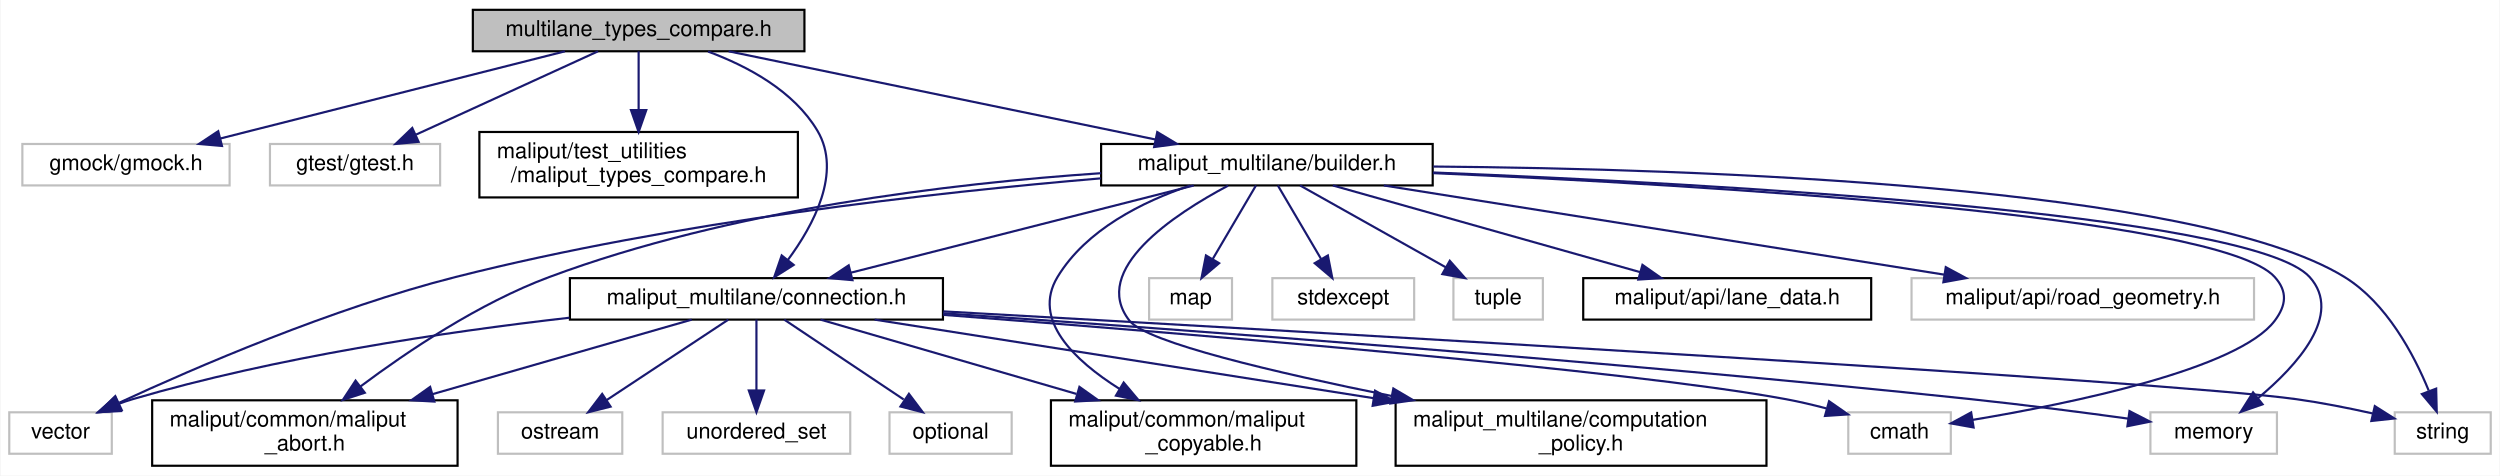
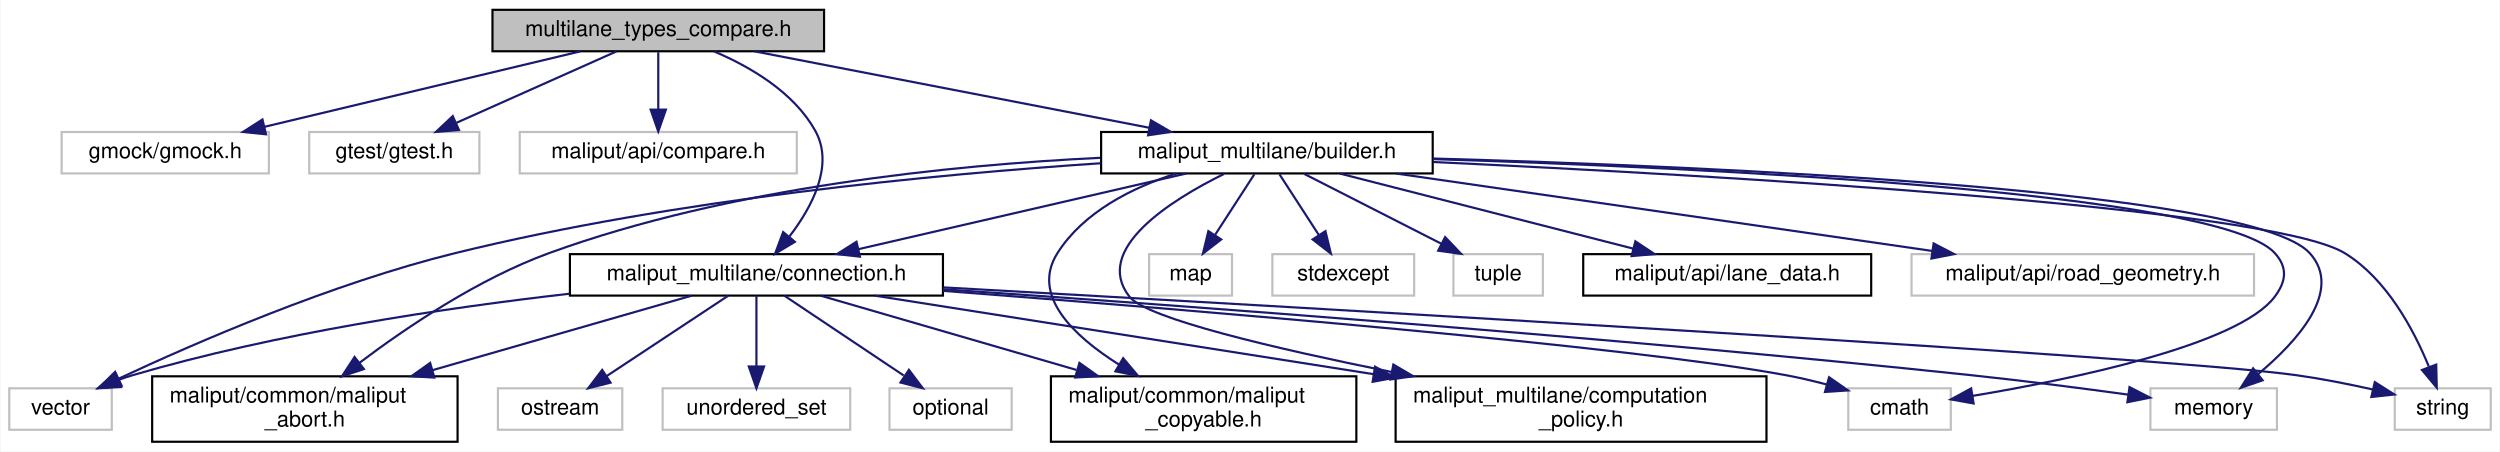
- <svg xmlns="http://www.w3.org/2000/svg" xmlns:xlink="http://www.w3.org/1999/xlink" width="1146pt" height="218pt" viewBox="0.00 0.00 1145.50 218.00">
-   <g id="graph0" class="graph" transform="scale(1 1) rotate(0) translate(4 214)">
-     <polygon fill="white" stroke="transparent" points="-4,4 -4,-214 1141.5,-214 1141.5,4 -4,4" />
+ <svg xmlns="http://www.w3.org/2000/svg" xmlns:xlink="http://www.w3.org/1999/xlink" width="1146pt" height="207pt" viewBox="0.00 0.00 1145.50 207.00">
+   <g id="graph0" class="graph" transform="scale(1 1) rotate(0) translate(4 203)">
+     <polygon fill="white" stroke="transparent" points="-4,4 -4,-203 1141.5,-203 1141.5,4 -4,4" />
    <g id="node1" class="node">
      <g id="a_node1">
        <a xlink:title=" ">
-           <polygon fill="#bfbfbf" stroke="black" points="212.5,-190.5 212.5,-209.5 364.5,-209.5 364.5,-190.5 212.5,-190.5" />
-           <text text-anchor="middle" x="288.5" y="-197.5" font-family="Helvetica,sans-Serif" font-size="10.00">multilane_types_compare.h</text>
+           <polygon fill="#bfbfbf" stroke="black" points="221.5,-179.5 221.5,-198.5 373.5,-198.5 373.5,-179.5 221.5,-179.5" />
+           <text text-anchor="middle" x="297.5" y="-186.5" font-family="Helvetica,sans-Serif" font-size="10.00">multilane_types_compare.h</text>
        </a>
      </g>
    </g>
    <g id="node2" class="node">
      <g id="a_node2">
        <a xlink:title=" ">
-           <polygon fill="white" stroke="#bfbfbf" points="6,-129 6,-148 101,-148 101,-129 6,-129" />
-           <text text-anchor="middle" x="53.5" y="-136" font-family="Helvetica,sans-Serif" font-size="10.00">gmock/gmock.h</text>
+           <polygon fill="white" stroke="#bfbfbf" points="24,-123.5 24,-142.5 119,-142.5 119,-123.5 24,-123.5" />
+           <text text-anchor="middle" x="71.5" y="-130.5" font-family="Helvetica,sans-Serif" font-size="10.00">gmock/gmock.h</text>
        </a>
      </g>
    </g>
    <g id="edge1" class="edge">
-       <path fill="none" stroke="midnightblue" d="M254.7,-190.47C218.9,-181.43 160.71,-166.73 110.5,-154 106.09,-152.88 101.5,-151.72 96.91,-150.55" />
-       <polygon fill="midnightblue" stroke="midnightblue" points="97.51,-147.09 86.95,-148.02 95.78,-153.87 97.51,-147.09" />
+       <path fill="none" stroke="midnightblue" d="M261.69,-179.44C222.51,-170.08 159.62,-155.06 116.98,-144.87" />
+       <polygon fill="midnightblue" stroke="midnightblue" points="117.68,-141.44 107.14,-142.52 116.06,-148.24 117.68,-141.44" />
    </g>
    <g id="node3" class="node">
      <g id="a_node3">
        <a xlink:title=" ">
-           <polygon fill="white" stroke="#bfbfbf" points="119.5,-129 119.5,-148 197.5,-148 197.5,-129 119.5,-129" />
-           <text text-anchor="middle" x="158.5" y="-136" font-family="Helvetica,sans-Serif" font-size="10.00">gtest/gtest.h</text>
+           <polygon fill="white" stroke="#bfbfbf" points="137.5,-123.5 137.5,-142.5 215.5,-142.5 215.5,-123.5 137.5,-123.5" />
+           <text text-anchor="middle" x="176.5" y="-130.5" font-family="Helvetica,sans-Serif" font-size="10.00">gtest/gtest.h</text>
        </a>
      </g>
    </g>
    <g id="edge2" class="edge">
-       <path fill="none" stroke="midnightblue" d="M269.87,-190.48C248.06,-180.49 211.7,-163.85 186.48,-152.31" />
-       <polygon fill="midnightblue" stroke="midnightblue" points="187.64,-148.99 177.09,-148.01 184.73,-155.35 187.64,-148.99" />
+       <path fill="none" stroke="midnightblue" d="M278.33,-179.44C258.59,-170.64 227.61,-156.81 205.01,-146.72" />
+       <polygon fill="midnightblue" stroke="midnightblue" points="206.14,-143.4 195.58,-142.52 203.29,-149.79 206.14,-143.4" />
    </g>
    <g id="node4" class="node">
      <g id="a_node4">
-         <a xlink:href="../../maliput/html/maliput__types__compare_8h.html.html" xlink:title=" ">
-           <polygon fill="white" stroke="black" points="215.5,-123.5 215.5,-153.5 361.5,-153.5 361.5,-123.5 215.5,-123.5" />
-           <text text-anchor="start" x="223.5" y="-141.5" font-family="Helvetica,sans-Serif" font-size="10.00">maliput/test_utilities</text>
-           <text text-anchor="middle" x="288.5" y="-130.5" font-family="Helvetica,sans-Serif" font-size="10.00">/maliput_types_compare.h</text>
+         <a xlink:title=" ">
+           <polygon fill="white" stroke="#bfbfbf" points="234,-123.5 234,-142.5 361,-142.5 361,-123.5 234,-123.5" />
+           <text text-anchor="middle" x="297.5" y="-130.5" font-family="Helvetica,sans-Serif" font-size="10.00">maliput/api/compare.h</text>
        </a>
      </g>
    </g>
    <g id="edge3" class="edge">
-       <path fill="none" stroke="midnightblue" d="M288.5,-190.48C288.5,-183.47 288.5,-173.19 288.5,-163.7" />
-       <polygon fill="midnightblue" stroke="midnightblue" points="292,-163.52 288.5,-153.52 285,-163.52 292,-163.52" />
+       <path fill="none" stroke="midnightblue" d="M297.5,-179.08C297.5,-172.01 297.5,-161.86 297.5,-152.99" />
+       <polygon fill="midnightblue" stroke="midnightblue" points="301,-152.75 297.5,-142.75 294,-152.75 301,-152.75" />
    </g>
    <g id="node5" class="node">
      <g id="a_node5">
        <a xlink:href="builder_8h.html" target="_top" xlink:title=" ">
-           <polygon fill="white" stroke="black" points="500.5,-129 500.5,-148 652.5,-148 652.5,-129 500.5,-129" />
-           <text text-anchor="middle" x="576.5" y="-136" font-family="Helvetica,sans-Serif" font-size="10.00">maliput_multilane/builder.h</text>
+           <polygon fill="white" stroke="black" points="500.5,-123.5 500.5,-142.5 652.5,-142.5 652.5,-123.5 500.5,-123.5" />
+           <text text-anchor="middle" x="576.5" y="-130.5" font-family="Helvetica,sans-Serif" font-size="10.00">maliput_multilane/builder.h</text>
        </a>
      </g>
    </g>
    <g id="edge4" class="edge">
-       <path fill="none" stroke="midnightblue" d="M329.76,-190.48C381.3,-179.83 469.48,-161.61 525.29,-150.08" />
-       <polygon fill="midnightblue" stroke="midnightblue" points="526.23,-153.46 535.31,-148.01 524.81,-146.6 526.23,-153.46" />
+       <path fill="none" stroke="midnightblue" d="M341.71,-179.44C390.79,-169.94 470.01,-154.61 522.66,-144.42" />
+       <polygon fill="midnightblue" stroke="midnightblue" points="523.35,-147.85 532.5,-142.52 522.02,-140.98 523.35,-147.85" />
    </g>
    <g id="node18" class="node">
      <g id="a_node18">
        <a xlink:href="connection_8h.html" target="_top" xlink:title=" ">
          <polygon fill="white" stroke="black" points="257,-67.5 257,-86.5 428,-86.5 428,-67.5 257,-67.5" />
          <text text-anchor="middle" x="342.5" y="-74.5" font-family="Helvetica,sans-Serif" font-size="10.00">maliput_multilane/connection.h</text>
        </a>
      </g>
    </g>
    <g id="edge28" class="edge">
-       <path fill="none" stroke="midnightblue" d="M320.31,-190.38C338.45,-183.66 359.66,-172.31 370.5,-154 381.74,-135.01 368.68,-110.74 356.88,-94.8" />
-       <polygon fill="midnightblue" stroke="midnightblue" points="359.57,-92.56 350.62,-86.89 354.08,-96.91 359.57,-92.56" />
+       <path fill="none" stroke="midnightblue" d="M323,-179.47C339.49,-172.48 359.64,-160.79 369.5,-143 378.25,-127.22 367.92,-108.02 357.61,-94.59" />
+       <polygon fill="midnightblue" stroke="midnightblue" points="360.13,-92.15 351.05,-86.7 354.75,-96.62 360.13,-92.15" />
    </g>
    <g id="node6" class="node">
      <g id="a_node6">
        <a xlink:title=" ">
          <polygon fill="white" stroke="#bfbfbf" points="843,-6 843,-25 890,-25 890,-6 843,-6" />
          <text text-anchor="middle" x="866.5" y="-13" font-family="Helvetica,sans-Serif" font-size="10.00">cmath</text>
        </a>
      </g>
    </g>
    <g id="edge5" class="edge">
-       <path fill="none" stroke="midnightblue" d="M652.61,-134.64C777.15,-129.16 1013.25,-115.16 1038.5,-87 1044.43,-80.38 1043.83,-74.12 1038.5,-67 1021.89,-44.81 945.12,-29.05 899.95,-21.52" />
+       <path fill="none" stroke="midnightblue" d="M652.58,-130.07C777.08,-126.11 1013.12,-114.98 1038.5,-87 1044.47,-80.42 1043.83,-74.12 1038.5,-67 1021.89,-44.81 945.12,-29.05 899.95,-21.52" />
      <polygon fill="midnightblue" stroke="midnightblue" points="900.45,-18.05 890.02,-19.91 899.33,-24.96 900.45,-18.05" />
    </g>
    <g id="node7" class="node">
      <g id="a_node7">
        <a xlink:title=" ">
          <polygon fill="white" stroke="#bfbfbf" points="522.5,-67.5 522.5,-86.5 560.5,-86.5 560.5,-67.5 522.5,-67.5" />
          <text text-anchor="middle" x="541.5" y="-74.5" font-family="Helvetica,sans-Serif" font-size="10.00">map</text>
        </a>
      </g>
    </g>
    <g id="edge6" class="edge">
-       <path fill="none" stroke="midnightblue" d="M571.49,-128.98C566.34,-120.23 558.19,-106.37 551.68,-95.31" />
-       <polygon fill="midnightblue" stroke="midnightblue" points="554.59,-93.35 546.51,-86.51 548.56,-96.9 554.59,-93.35" />
+       <path fill="none" stroke="midnightblue" d="M570.72,-123.08C565.83,-115.53 558.67,-104.49 552.67,-95.23" />
+       <polygon fill="midnightblue" stroke="midnightblue" points="555.55,-93.24 547.17,-86.75 549.67,-97.05 555.55,-93.24" />
    </g>
    <g id="node8" class="node">
      <g id="a_node8">
        <a xlink:title=" ">
          <polygon fill="white" stroke="#bfbfbf" points="981.5,-6 981.5,-25 1039.5,-25 1039.5,-6 981.5,-6" />
          <text text-anchor="middle" x="1010.5" y="-13" font-family="Helvetica,sans-Serif" font-size="10.00">memory</text>
        </a>
      </g>
    </g>
    <g id="edge7" class="edge">
-       <path fill="none" stroke="midnightblue" d="M652.67,-134.94C780.81,-129.83 1028.16,-116.27 1054.5,-87 1069.98,-69.79 1048.78,-46.47 1030.79,-31.45" />
-       <polygon fill="midnightblue" stroke="midnightblue" points="1032.91,-28.66 1022.9,-25.18 1028.55,-34.14 1032.91,-28.66" />
+       <path fill="none" stroke="midnightblue" d="M652.65,-130.34C780.74,-126.74 1028.02,-116.09 1054.5,-87 1070.08,-69.88 1048.85,-46.53 1030.83,-31.48" />
+       <polygon fill="midnightblue" stroke="midnightblue" points="1032.93,-28.68 1022.92,-25.21 1028.58,-34.16 1032.93,-28.68" />
    </g>
    <g id="node9" class="node">
      <g id="a_node9">
        <a xlink:title=" ">
          <polygon fill="white" stroke="#bfbfbf" points="579,-67.5 579,-86.5 644,-86.5 644,-67.5 579,-67.5" />
          <text text-anchor="middle" x="611.5" y="-74.5" font-family="Helvetica,sans-Serif" font-size="10.00">stdexcept</text>
        </a>
      </g>
    </g>
    <g id="edge8" class="edge">
-       <path fill="none" stroke="midnightblue" d="M581.51,-128.98C586.66,-120.23 594.81,-106.37 601.32,-95.31" />
-       <polygon fill="midnightblue" stroke="midnightblue" points="604.44,-96.9 606.49,-86.51 598.41,-93.35 604.44,-96.9" />
+       <path fill="none" stroke="midnightblue" d="M582.28,-123.08C587.17,-115.53 594.33,-104.49 600.33,-95.23" />
+       <polygon fill="midnightblue" stroke="midnightblue" points="603.33,-97.05 605.83,-86.75 597.45,-93.24 603.33,-97.05" />
    </g>
    <g id="node10" class="node">
      <g id="a_node10">
        <a xlink:title=" ">
          <polygon fill="white" stroke="#bfbfbf" points="1093.5,-6 1093.5,-25 1137.5,-25 1137.5,-6 1093.5,-6" />
          <text text-anchor="middle" x="1115.5" y="-13" font-family="Helvetica,sans-Serif" font-size="10.00">string</text>
        </a>
      </g>
    </g>
    <g id="edge9" class="edge">
-       <path fill="none" stroke="midnightblue" d="M652.77,-137.66C773.63,-136.62 1002.43,-128.95 1070.5,-87 1089.77,-75.13 1102.25,-51.58 1109.07,-34.97" />
-       <polygon fill="midnightblue" stroke="midnightblue" points="1112.49,-35.85 1112.75,-25.26 1105.94,-33.37 1112.49,-35.85" />
+       <path fill="none" stroke="midnightblue" d="M652.64,-128.74C782.38,-122.64 1035.7,-108.18 1070.5,-87 1089.83,-75.23 1102.3,-51.66 1109.1,-35.02" />
+       <polygon fill="midnightblue" stroke="midnightblue" points="1112.52,-35.87 1112.77,-25.28 1105.97,-33.41 1112.52,-35.87" />
    </g>
    <g id="node11" class="node">
      <g id="a_node11">
        <a xlink:title=" ">
          <polygon fill="white" stroke="#bfbfbf" points="662,-67.5 662,-86.5 703,-86.5 703,-67.5 662,-67.5" />
          <text text-anchor="middle" x="682.5" y="-74.5" font-family="Helvetica,sans-Serif" font-size="10.00">tuple</text>
        </a>
      </g>
    </g>
    <g id="edge10" class="edge">
-       <path fill="none" stroke="midnightblue" d="M591.69,-128.98C609.16,-119.17 638.08,-102.93 658.58,-91.42" />
-       <polygon fill="midnightblue" stroke="midnightblue" points="660.33,-94.46 667.34,-86.51 656.91,-88.35 660.33,-94.46" />
+       <path fill="none" stroke="midnightblue" d="M593.53,-123.32C610.53,-114.66 636.88,-101.24 656.49,-91.25" />
+       <polygon fill="midnightblue" stroke="midnightblue" points="658.19,-94.31 665.51,-86.65 655.01,-88.08 658.19,-94.31" />
    </g>
    <g id="node12" class="node">
      <g id="a_node12">
        <a xlink:title=" ">
          <polygon fill="white" stroke="#bfbfbf" points="0,-6 0,-25 47,-25 47,-6 0,-6" />
          <text text-anchor="middle" x="23.5" y="-13" font-family="Helvetica,sans-Serif" font-size="10.00">vector</text>
        </a>
      </g>
    </g>
    <g id="edge11" class="edge">
-       <path fill="none" stroke="midnightblue" d="M500.37,-132.24C424.5,-125.82 305.11,-112.51 204.5,-87 147.97,-72.67 85.22,-45.53 50.45,-29.42" />
-       <polygon fill="midnightblue" stroke="midnightblue" points="51.54,-26.07 41,-25 48.58,-32.41 51.54,-26.07" />
+       <path fill="none" stroke="midnightblue" d="M500.37,-128.17C424.5,-123.11 305.1,-111.73 204.5,-87 147.87,-73.08 85.16,-45.8 50.42,-29.55" />
+       <polygon fill="midnightblue" stroke="midnightblue" points="51.52,-26.2 40.98,-25.09 48.52,-32.53 51.52,-26.2" />
    </g>
    <g id="node13" class="node">
      <g id="a_node13">
        <a xlink:href="../../maliput/html/lane__data_8h.html.html" xlink:title=" ">
          <polygon fill="white" stroke="black" points="721.5,-67.5 721.5,-86.5 853.5,-86.5 853.5,-67.5 721.5,-67.5" />
          <text text-anchor="middle" x="787.5" y="-74.5" font-family="Helvetica,sans-Serif" font-size="10.00">maliput/api/lane_data.h</text>
        </a>
      </g>
    </g>
    <g id="edge12" class="edge">
-       <path fill="none" stroke="midnightblue" d="M606.73,-128.98C643.79,-118.53 706.69,-100.79 747.66,-89.23" />
-       <polygon fill="midnightblue" stroke="midnightblue" points="748.65,-92.59 757.32,-86.51 746.75,-85.85 748.65,-92.59" />
+       <path fill="none" stroke="midnightblue" d="M609.93,-123.44C646.36,-114.12 704.73,-99.18 744.53,-89" />
+       <polygon fill="midnightblue" stroke="midnightblue" points="745.4,-92.39 754.22,-86.52 743.67,-85.61 745.4,-92.39" />
    </g>
    <g id="node14" class="node">
      <g id="a_node14">
        <a xlink:title=" ">
          <polygon fill="white" stroke="#bfbfbf" points="872,-67.5 872,-86.5 1029,-86.5 1029,-67.5 872,-67.5" />
          <text text-anchor="middle" x="950.5" y="-74.5" font-family="Helvetica,sans-Serif" font-size="10.00">maliput/api/road_geometry.h</text>
        </a>
      </g>
    </g>
    <g id="edge13" class="edge">
-       <path fill="none" stroke="midnightblue" d="M630.09,-128.98C697.99,-118.17 814.86,-99.58 887.12,-88.08" />
-       <polygon fill="midnightblue" stroke="midnightblue" points="887.69,-91.54 897.01,-86.51 886.59,-84.62 887.69,-91.54" />
+       <path fill="none" stroke="midnightblue" d="M635.76,-123.44C702.51,-113.81 810.85,-98.16 881.39,-87.98" />
+       <polygon fill="midnightblue" stroke="midnightblue" points="882.12,-91.41 891.52,-86.52 881.12,-84.48 882.12,-91.41" />
    </g>
    <g id="node15" class="node">
      <g id="a_node15">
        <a xlink:href="../../maliput/html/maliput__abort_8h.html.html" xlink:title=" ">
          <polygon fill="white" stroke="black" points="65.5,-0.5 65.5,-30.5 205.5,-30.5 205.5,-0.5 65.5,-0.5" />
          <text text-anchor="start" x="73.5" y="-18.5" font-family="Helvetica,sans-Serif" font-size="10.00">maliput/common/maliput</text>
          <text text-anchor="middle" x="135.5" y="-7.5" font-family="Helvetica,sans-Serif" font-size="10.00">_abort.h</text>
        </a>
      </g>
    </g>
    <g id="edge14" class="edge">
-       <path fill="none" stroke="midnightblue" d="M500.48,-134.61C432.34,-129.98 330.61,-118 247.5,-87 215.38,-75.02 182.66,-53.06 160.95,-36.82" />
-       <polygon fill="midnightblue" stroke="midnightblue" points="162.98,-33.97 152.91,-30.69 158.74,-39.54 162.98,-33.97" />
+       <path fill="none" stroke="midnightblue" d="M500.17,-130.67C432.05,-127.37 330.53,-117.2 247.5,-87 215.1,-75.21 182.19,-53.02 160.51,-36.67" />
+       <polygon fill="midnightblue" stroke="midnightblue" points="162.56,-33.83 152.5,-30.5 158.29,-39.37 162.56,-33.83" />
    </g>
    <g id="node16" class="node">
      <g id="a_node16">
        <a xlink:href="../../maliput/html/maliput__copyable_8h.html.html" xlink:title=" ">
          <polygon fill="white" stroke="black" points="477.5,-0.5 477.5,-30.5 617.5,-30.5 617.5,-0.5 477.5,-0.5" />
          <text text-anchor="start" x="485.5" y="-18.5" font-family="Helvetica,sans-Serif" font-size="10.00">maliput/common/maliput</text>
          <text text-anchor="middle" x="547.5" y="-7.5" font-family="Helvetica,sans-Serif" font-size="10.00">_copyable.h</text>
        </a>
      </g>
    </g>
    <g id="edge15" class="edge">
-       <path fill="none" stroke="midnightblue" d="M541.24,-128.9C519.62,-121.62 493.64,-108.76 480.5,-87 468.69,-67.44 488.09,-48.85 509.01,-35.68" />
-       <polygon fill="midnightblue" stroke="midnightblue" points="510.84,-38.66 517.66,-30.56 507.28,-32.64 510.84,-38.66" />
+       <path fill="none" stroke="midnightblue" d="M535.03,-123.5C514.91,-117.06 492.55,-105.95 480.5,-87 468.24,-67.71 487.67,-49.11 508.71,-35.86" />
+       <polygon fill="midnightblue" stroke="midnightblue" points="510.6,-38.81 517.42,-30.71 507.04,-32.79 510.6,-38.81" />
    </g>
    <g id="node17" class="node">
      <g id="a_node17">
        <a xlink:href="computation__policy_8h.html" target="_top" xlink:title=" ">
          <polygon fill="white" stroke="black" points="635.5,-0.5 635.5,-30.5 805.5,-30.5 805.5,-0.5 635.5,-0.5" />
          <text text-anchor="start" x="643.5" y="-18.5" font-family="Helvetica,sans-Serif" font-size="10.00">maliput_multilane/computation</text>
          <text text-anchor="middle" x="720.5" y="-7.5" font-family="Helvetica,sans-Serif" font-size="10.00">_policy.h</text>
        </a>
      </g>
    </g>
    <g id="edge16" class="edge">
-       <path fill="none" stroke="midnightblue" d="M558.72,-128.91C534.24,-115.93 495.15,-90.37 513.5,-67 521.36,-56.99 580.64,-43.14 633.76,-32.47" />
+       <path fill="none" stroke="midnightblue" d="M556.88,-123.3C532.6,-111.32 496.42,-88.75 513.5,-67 521.36,-56.99 580.64,-43.14 633.76,-32.47" />
      <polygon fill="midnightblue" stroke="midnightblue" points="634.46,-35.9 643.59,-30.52 633.1,-29.04 634.46,-35.9" />
    </g>
    <g id="edge17" class="edge">
-       <path fill="none" stroke="midnightblue" d="M542.97,-128.98C501.62,-118.46 431.23,-100.56 385.82,-89.01" />
-       <polygon fill="midnightblue" stroke="midnightblue" points="386.52,-85.58 375.96,-86.51 384.79,-92.37 386.52,-85.58" />
+       <path fill="none" stroke="midnightblue" d="M539.42,-123.44C498.77,-114.06 433.47,-98.99 389.32,-88.8" />
+       <polygon fill="midnightblue" stroke="midnightblue" points="389.94,-85.35 379.4,-86.52 388.36,-92.18 389.94,-85.35" />
    </g>
    <g id="edge18" class="edge">
      <path fill="none" stroke="midnightblue" d="M428.16,-69.66C543.54,-60.81 742.67,-44.33 814.5,-31 820.52,-29.88 826.86,-28.39 832.95,-26.79" />
      <polygon fill="midnightblue" stroke="midnightblue" points="834.19,-30.08 842.89,-24.03 832.32,-23.33 834.19,-30.08" />
    </g>
    <g id="edge19" class="edge">
      <path fill="none" stroke="midnightblue" d="M428.02,-70.4C537.46,-62.94 732.83,-48.61 899.5,-31 923.42,-28.47 950.15,-25 971.39,-22.09" />
      <polygon fill="midnightblue" stroke="midnightblue" points="971.91,-25.55 981.33,-20.71 970.95,-18.62 971.91,-25.55" />
    </g>
    <g id="edge22" class="edge">
      <path fill="none" stroke="midnightblue" d="M428.17,-71.26C602.81,-61.49 988.59,-39.34 1048.5,-31 1059.93,-29.41 1072.32,-26.94 1083.3,-24.49" />
      <polygon fill="midnightblue" stroke="midnightblue" points="1084.36,-27.84 1093.32,-22.17 1082.78,-21.02 1084.36,-27.84" />
    </g>
    <g id="edge24" class="edge">
      <path fill="none" stroke="midnightblue" d="M256.76,-68.35C199.28,-61.8 122.34,-50.29 56.5,-31 54.35,-30.37 52.16,-29.63 49.98,-28.83" />
      <polygon fill="midnightblue" stroke="midnightblue" points="51.24,-25.57 40.65,-25.04 48.6,-32.05 51.24,-25.57" />
    </g>
    <g id="edge25" class="edge">
      <path fill="none" stroke="midnightblue" d="M312.84,-67.48C281.92,-58.59 232.66,-44.43 193.9,-33.29" />
      <polygon fill="midnightblue" stroke="midnightblue" points="194.86,-29.92 184.29,-30.52 192.93,-36.65 194.86,-29.92" />
    </g>
    <g id="edge26" class="edge">
      <path fill="none" stroke="midnightblue" d="M371.87,-67.48C402.36,-58.63 450.86,-44.55 489.18,-33.43" />
      <polygon fill="midnightblue" stroke="midnightblue" points="490.56,-36.67 499.19,-30.52 488.61,-29.95 490.56,-36.67" />
    </g>
    <g id="edge27" class="edge">
      <path fill="none" stroke="midnightblue" d="M396.66,-67.48C456.22,-58.1 553.07,-42.86 625.36,-31.48" />
      <polygon fill="midnightblue" stroke="midnightblue" points="626.06,-34.91 635.39,-29.9 624.97,-27.99 626.06,-34.91" />
    </g>
    <g id="node19" class="node">
      <g id="a_node19">
        <a xlink:title=" ">
          <polygon fill="white" stroke="#bfbfbf" points="403.5,-6 403.5,-25 459.5,-25 459.5,-6 403.5,-6" />
          <text text-anchor="middle" x="431.5" y="-13" font-family="Helvetica,sans-Serif" font-size="10.00">optional</text>
        </a>
      </g>
    </g>
    <g id="edge20" class="edge">
      <path fill="none" stroke="midnightblue" d="M355.25,-67.48C369.53,-57.93 392.9,-42.31 410.01,-30.87" />
      <polygon fill="midnightblue" stroke="midnightblue" points="412.4,-33.48 418.77,-25.01 408.51,-27.66 412.4,-33.48" />
    </g>
    <g id="node20" class="node">
      <g id="a_node20">
        <a xlink:title=" ">
          <polygon fill="white" stroke="#bfbfbf" points="224,-6 224,-25 281,-25 281,-6 224,-6" />
          <text text-anchor="middle" x="252.5" y="-13" font-family="Helvetica,sans-Serif" font-size="10.00">ostream</text>
        </a>
      </g>
    </g>
    <g id="edge21" class="edge">
      <path fill="none" stroke="midnightblue" d="M329.61,-67.48C315.04,-57.84 291.1,-42.02 273.75,-30.55" />
      <polygon fill="midnightblue" stroke="midnightblue" points="275.64,-27.6 265.37,-25.01 271.78,-33.44 275.64,-27.6" />
    </g>
    <g id="node21" class="node">
      <g id="a_node21">
        <a xlink:title=" ">
          <polygon fill="white" stroke="#bfbfbf" points="299.5,-6 299.5,-25 385.5,-25 385.5,-6 299.5,-6" />
          <text text-anchor="middle" x="342.5" y="-13" font-family="Helvetica,sans-Serif" font-size="10.00">unordered_set</text>
        </a>
      </g>
    </g>
    <g id="edge23" class="edge">
      <path fill="none" stroke="midnightblue" d="M342.5,-67.48C342.5,-59.08 342.5,-45.98 342.5,-35.16" />
      <polygon fill="midnightblue" stroke="midnightblue" points="346,-35.01 342.5,-25.01 339,-35.01 346,-35.01" />
    </g>
  </g>
</svg>
